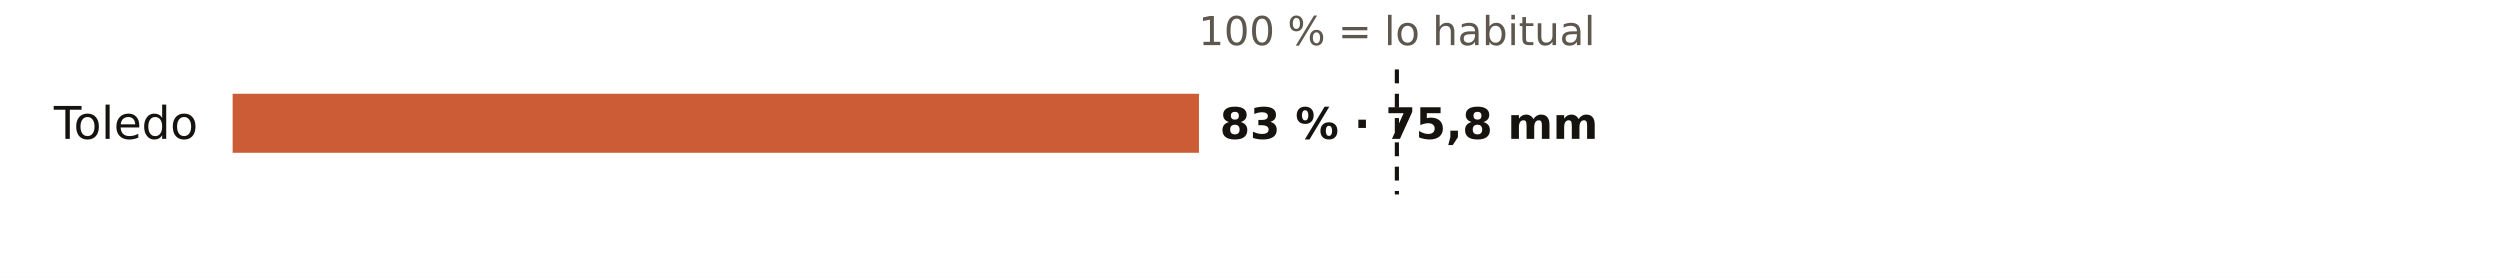
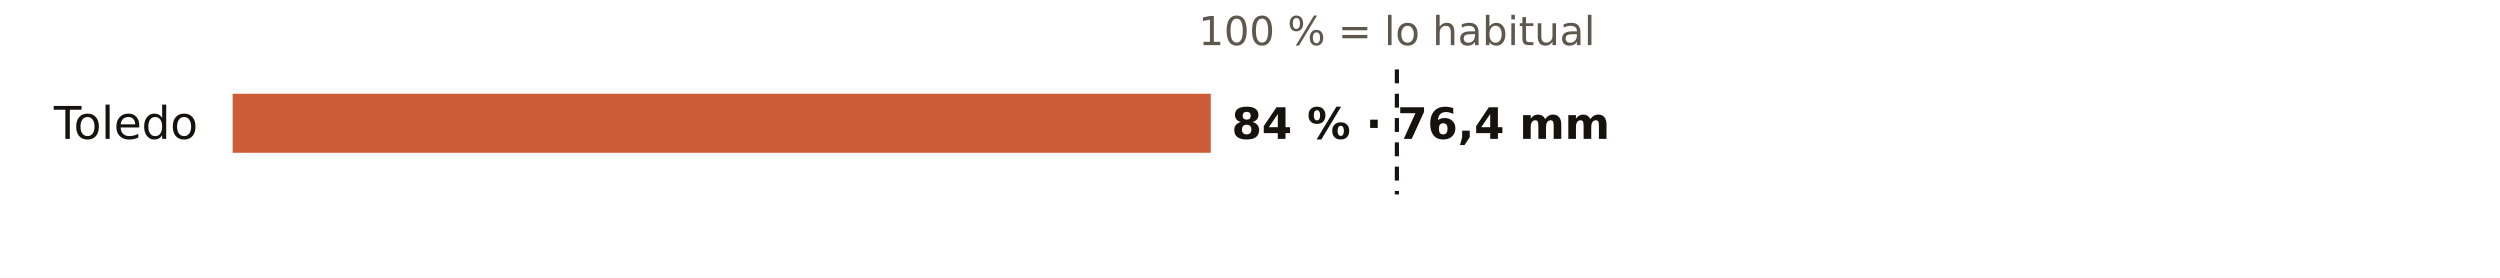
<svg xmlns="http://www.w3.org/2000/svg" viewBox="0 0 720 80" width="720" height="80" role="img" aria-label="El otoño en los pluviómetros de AEMET de Toledo: % de lo habitual">
  <rect width="720" height="80" fill="#FFFFFF" />
  <text x="402.3" y="13.0" font-size="11.5" fill="#5E574E" text-anchor="middle" font-weight="400" font-family="Public Sans, DejaVu Sans, Arial, sans-serif">100 % = lo habitual</text>
  <text x="57.0" y="40.0" font-size="13" fill="#16130F" text-anchor="end" font-weight="500" font-family="Public Sans, DejaVu Sans, Arial, sans-serif">Toledo</text>
-   <rect x="67" y="27" width="278.3" height="17" fill="#C4461A" opacity="0.88" />
-   <text x="351.3" y="40.0" font-size="12.5" fill="#16130F" text-anchor="start" font-weight="600" font-family="Public Sans, DejaVu Sans, Arial, sans-serif">83 % · 75,8 mm</text>
+   <rect x="67" y="27" width="281.7" height="17" fill="#C4461A" opacity="0.88" />
+   <text x="354.7" y="40.0" font-size="12.5" fill="#16130F" text-anchor="start" font-weight="600" font-family="Public Sans, DejaVu Sans, Arial, sans-serif">84 % · 76,4 mm</text>
  <line x1="402.3" x2="402.3" y1="20" y2="56" stroke="#16130F" stroke-width="1.2" stroke-dasharray="4 3" />
</svg>
